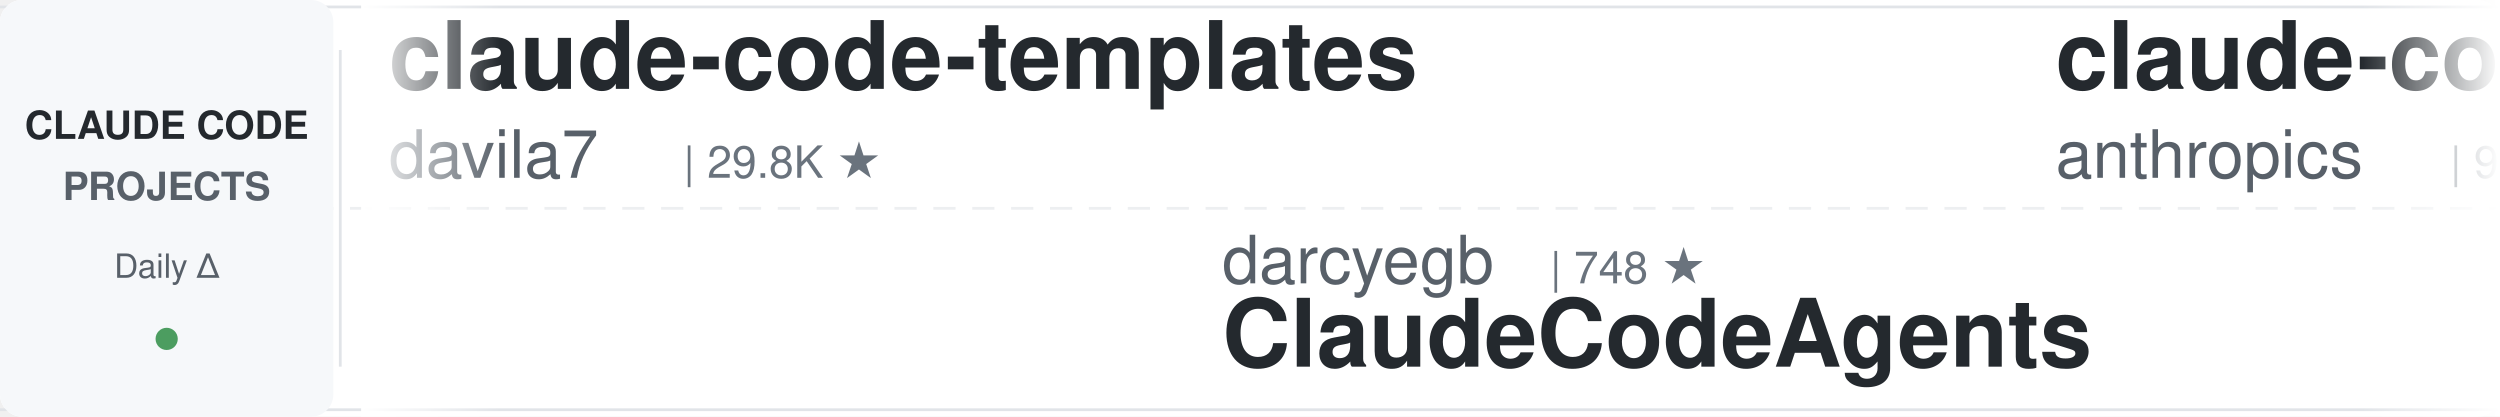
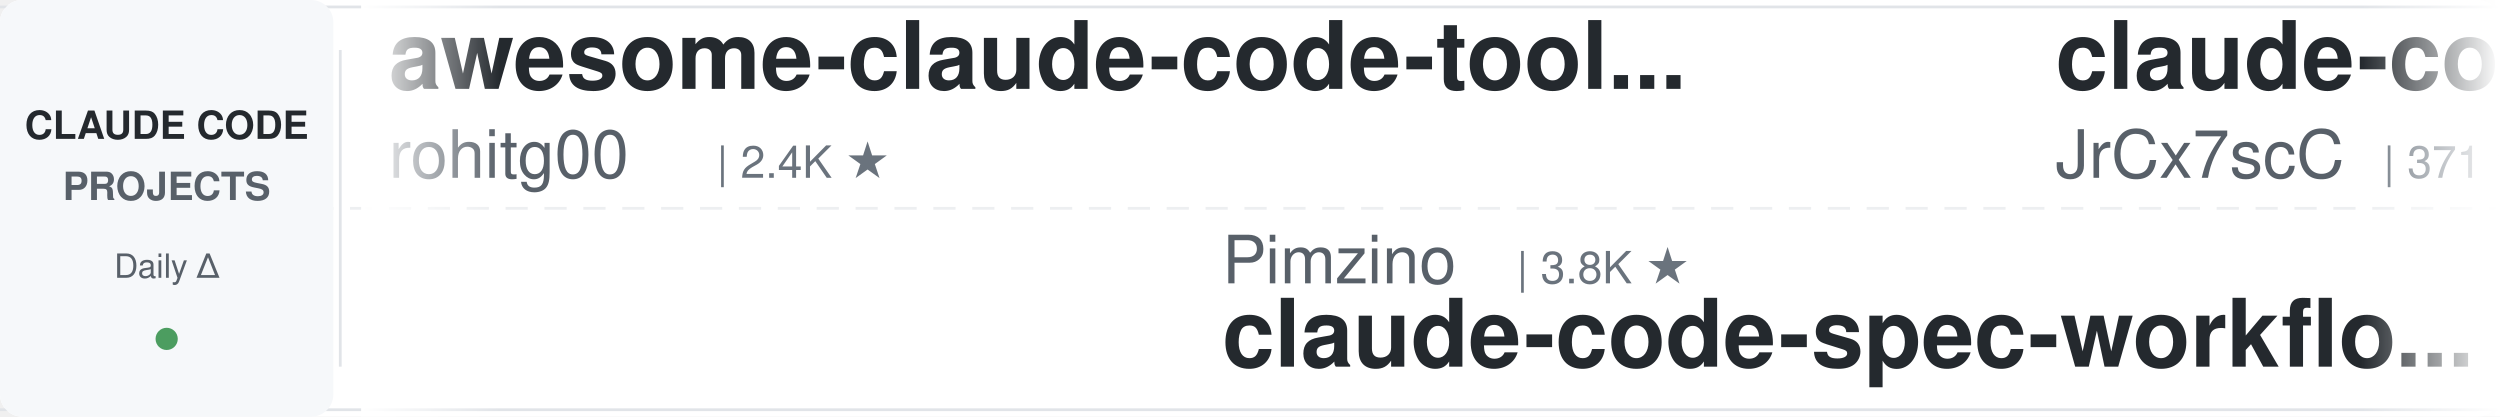
<svg xmlns="http://www.w3.org/2000/svg" width="900" height="150">
  <defs>
    <linearGradient id="leftFade" x1="0%" y1="0%" x2="100%" y2="0%">
      <stop offset="0%" style="stop-color:#ffffff;stop-opacity:1" />
      <stop offset="100%" style="stop-color:#ffffff;stop-opacity:0" />
    </linearGradient>
    <linearGradient id="rightFade" x1="0%" y1="0%" x2="100%" y2="0%">
      <stop offset="0%" style="stop-color:#ffffff;stop-opacity:0" />
      <stop offset="100%" style="stop-color:#ffffff;stop-opacity:1" />
    </linearGradient>
  </defs>
  <rect width="900" height="150" fill="#ffffff" rx="8" />
  <rect x="0" y="2" width="900" height="1" fill="#e1e4e8" />
  <rect x="0" y="147" width="900" height="1" fill="#e1e4e8" />
  <line x1="0" y1="75" x2="900" y2="75" stroke="#e1e4e8" stroke-width="1" stroke-dasharray="8 6" opacity="0.6" />
  <rect x="0" y="0" width="120" height="150" fill="#f6f8fa" rx="8" />
  <text x="60" y="50" font-family="-apple-system, BlinkMacSystemFont, 'Segoe UI', Helvetica, Arial, sans-serif" font-size="14" font-weight="600" fill="#24292e" text-anchor="middle">CLAUDE CODE</text>
  <text x="60" y="72" font-family="-apple-system, BlinkMacSystemFont, 'Segoe UI', Helvetica, Arial, sans-serif" font-size="14" font-weight="600" fill="#586069" text-anchor="middle">PROJECTS</text>
  <text x="60" y="100" font-family="-apple-system, BlinkMacSystemFont, 'Segoe UI', Helvetica, Arial, sans-serif" font-size="12" font-weight="500" fill="#586069" text-anchor="middle">Daily Δ</text>
  <circle cx="60" cy="122" r="4" fill="#22863a" opacity="0.8" />
  <rect x="122" y="18" width="1" height="114" fill="#e1e4e8" />
  <clipPath id="tickerClip">
    <rect x="130" y="0" width="770" height="150" />
  </clipPath>
  <g clip-path="url(#tickerClip)">
    <g id="tickerItems">
      <animateTransform attributeName="transform" attributeType="XML" type="translate" from="0 0" to="-3000 0" dur="54s" repeatCount="indefinite" />
      <g transform="translate(0, 0)">
-         <text x="140" y="32" font-family="-apple-system, BlinkMacSystemFont, 'Segoe UI', Helvetica, Arial, sans-serif" font-size="34" font-weight="600" fill="#24292e">claude-code-templates</text>
-         <text x="140" y="64" font-family="-apple-system, BlinkMacSystemFont, 'Segoe UI', Helvetica, Arial, sans-serif" font-size="24" font-weight="400" fill="#586069">davila7</text>
-         <text x="246" y="64" font-family="-apple-system, BlinkMacSystemFont, 'Segoe UI', Helvetica, Arial, sans-serif" font-size="16" font-weight="500" fill="#6a737d">| 29.8K ★</text>
+         <text x="140" y="32" font-family="-apple-system, BlinkMacSystemFont, 'Segoe UI', Helvetica, Arial, sans-serif" font-size="34" font-weight="600" fill="#24292e">awesome-claude-code-tool...</text>
+         <text x="140" y="64" font-family="-apple-system, BlinkMacSystemFont, 'Segoe UI', Helvetica, Arial, sans-serif" font-size="24" font-weight="400" fill="#586069">rohitg00</text>
+         <text x="258" y="64" font-family="-apple-system, BlinkMacSystemFont, 'Segoe UI', Helvetica, Arial, sans-serif" font-size="16" font-weight="500" fill="#6a737d">| 2.4K ★</text>
      </g>
      <g transform="translate(300, 0)">
-         <text x="140" y="102" font-family="-apple-system, BlinkMacSystemFont, 'Segoe UI', Helvetica, Arial, sans-serif" font-size="24" font-weight="400" fill="#586069">darcyegb</text>
-         <text x="258" y="102" font-family="-apple-system, BlinkMacSystemFont, 'Segoe UI', Helvetica, Arial, sans-serif" font-size="16" font-weight="500" fill="#6a737d">| 748 ★</text>
-         <text x="140" y="132" font-family="-apple-system, BlinkMacSystemFont, 'Segoe UI', Helvetica, Arial, sans-serif" font-size="34" font-weight="600" fill="#24292e">ClaudeCodeAgents</text>
+         <text x="140" y="102" font-family="-apple-system, BlinkMacSystemFont, 'Segoe UI', Helvetica, Arial, sans-serif" font-size="24" font-weight="400" fill="#586069">Pimzino</text>
+         <text x="246" y="102" font-family="-apple-system, BlinkMacSystemFont, 'Segoe UI', Helvetica, Arial, sans-serif" font-size="16" font-weight="500" fill="#6a737d">| 3.8K ★</text>
+         <text x="140" y="132" font-family="-apple-system, BlinkMacSystemFont, 'Segoe UI', Helvetica, Arial, sans-serif" font-size="34" font-weight="600" fill="#24292e">claude-code-spec-workflo...</text>
      </g>
      <g transform="translate(600, 0)">
-         <text x="140" y="32" font-family="-apple-system, BlinkMacSystemFont, 'Segoe UI', Helvetica, Arial, sans-serif" font-size="34" font-weight="600" fill="#24292e">claude-code-base-action</text>
-         <text x="140" y="64" font-family="-apple-system, BlinkMacSystemFont, 'Segoe UI', Helvetica, Arial, sans-serif" font-size="24" font-weight="400" fill="#586069">anthropics</text>
-         <text x="282" y="64" font-family="-apple-system, BlinkMacSystemFont, 'Segoe UI', Helvetica, Arial, sans-serif" font-size="16" font-weight="500" fill="#6a737d">| 916 ★</text>
+         <text x="140" y="32" font-family="-apple-system, BlinkMacSystemFont, 'Segoe UI', Helvetica, Arial, sans-serif" font-size="34" font-weight="600" fill="#24292e">claude-code-source</text>
+         <text x="140" y="64" font-family="-apple-system, BlinkMacSystemFont, 'Segoe UI', Helvetica, Arial, sans-serif" font-size="24" font-weight="400" fill="#586069">JrCx7scC</text>
+         <text x="258" y="64" font-family="-apple-system, BlinkMacSystemFont, 'Segoe UI', Helvetica, Arial, sans-serif" font-size="16" font-weight="500" fill="#6a737d">| 371 ★</text>
      </g>
      <g transform="translate(900, 0)">
-         <text x="140" y="102" font-family="-apple-system, BlinkMacSystemFont, 'Segoe UI', Helvetica, Arial, sans-serif" font-size="24" font-weight="400" fill="#586069">digitalsamba</text>
-         <text x="306" y="102" font-family="-apple-system, BlinkMacSystemFont, 'Segoe UI', Helvetica, Arial, sans-serif" font-size="16" font-weight="500" fill="#6a737d">| 1.8K ★</text>
-         <text x="140" y="132" font-family="-apple-system, BlinkMacSystemFont, 'Segoe UI', Helvetica, Arial, sans-serif" font-size="34" font-weight="600" fill="#24292e">claude-code-video-toolki...</text>
+         <text x="140" y="102" font-family="-apple-system, BlinkMacSystemFont, 'Segoe UI', Helvetica, Arial, sans-serif" font-size="24" font-weight="400" fill="#586069">Yeachan-Heo</text>
+         <text x="294" y="102" font-family="-apple-system, BlinkMacSystemFont, 'Segoe UI', Helvetica, Arial, sans-serif" font-size="16" font-weight="500" fill="#6a737d">| 37.9K ★</text>
+         <text x="140" y="132" font-family="-apple-system, BlinkMacSystemFont, 'Segoe UI', Helvetica, Arial, sans-serif" font-size="34" font-weight="600" fill="#24292e">oh-my-claudecode</text>
      </g>
      <g transform="translate(1200, 0)">
-         <text x="140" y="32" font-family="-apple-system, BlinkMacSystemFont, 'Segoe UI', Helvetica, Arial, sans-serif" font-size="34" font-weight="600" fill="#24292e">claude-code-settings</text>
-         <text x="140" y="64" font-family="-apple-system, BlinkMacSystemFont, 'Segoe UI', Helvetica, Arial, sans-serif" font-size="24" font-weight="400" fill="#586069">feiskyer</text>
-         <text x="258" y="64" font-family="-apple-system, BlinkMacSystemFont, 'Segoe UI', Helvetica, Arial, sans-serif" font-size="16" font-weight="500" fill="#6a737d">| 1.6K ★</text>
+         <text x="140" y="32" font-family="-apple-system, BlinkMacSystemFont, 'Segoe UI', Helvetica, Arial, sans-serif" font-size="34" font-weight="600" fill="#24292e">claude-code-skills</text>
+         <text x="140" y="64" font-family="-apple-system, BlinkMacSystemFont, 'Segoe UI', Helvetica, Arial, sans-serif" font-size="24" font-weight="400" fill="#586069">daymade</text>
+         <text x="246" y="64" font-family="-apple-system, BlinkMacSystemFont, 'Segoe UI', Helvetica, Arial, sans-serif" font-size="16" font-weight="500" fill="#6a737d">| 1.3K ★</text>
      </g>
      <g transform="translate(1500, 0)">
-         <text x="140" y="102" font-family="-apple-system, BlinkMacSystemFont, 'Segoe UI', Helvetica, Arial, sans-serif" font-size="24" font-weight="400" fill="#586069">hangsman</text>
-         <text x="258" y="102" font-family="-apple-system, BlinkMacSystemFont, 'Segoe UI', Helvetica, Arial, sans-serif" font-size="16" font-weight="500" fill="#6a737d">| 788 ★</text>
-         <text x="140" y="132" font-family="-apple-system, BlinkMacSystemFont, 'Segoe UI', Helvetica, Arial, sans-serif" font-size="34" font-weight="600" fill="#24292e">claude-code-source</text>
+         <text x="140" y="102" font-family="-apple-system, BlinkMacSystemFont, 'Segoe UI', Helvetica, Arial, sans-serif" font-size="24" font-weight="400" fill="#586069">nicedreamzapp</text>
+         <text x="318" y="102" font-family="-apple-system, BlinkMacSystemFont, 'Segoe UI', Helvetica, Arial, sans-serif" font-size="16" font-weight="500" fill="#6a737d">| 3.0K ★</text>
+         <text x="140" y="132" font-family="-apple-system, BlinkMacSystemFont, 'Segoe UI', Helvetica, Arial, sans-serif" font-size="34" font-weight="600" fill="#24292e">claude-code-local</text>
      </g>
      <g transform="translate(1800, 0)">
-         <text x="140" y="32" font-family="-apple-system, BlinkMacSystemFont, 'Segoe UI', Helvetica, Arial, sans-serif" font-size="34" font-weight="600" fill="#24292e">Dive-into-Claude-Code</text>
-         <text x="140" y="64" font-family="-apple-system, BlinkMacSystemFont, 'Segoe UI', Helvetica, Arial, sans-serif" font-size="24" font-weight="400" fill="#586069">VILA-Lab</text>
-         <text x="258" y="64" font-family="-apple-system, BlinkMacSystemFont, 'Segoe UI', Helvetica, Arial, sans-serif" font-size="16" font-weight="500" fill="#6a737d">| 2.0K ★</text>
+         <text x="140" y="32" font-family="-apple-system, BlinkMacSystemFont, 'Segoe UI', Helvetica, Arial, sans-serif" font-size="34" font-weight="600" fill="#24292e">claude-code-prompts</text>
+         <text x="140" y="64" font-family="-apple-system, BlinkMacSystemFont, 'Segoe UI', Helvetica, Arial, sans-serif" font-size="24" font-weight="400" fill="#586069">repowise-dev</text>
+         <text x="306" y="64" font-family="-apple-system, BlinkMacSystemFont, 'Segoe UI', Helvetica, Arial, sans-serif" font-size="16" font-weight="500" fill="#6a737d">| 1.2K ★</text>
      </g>
      <g transform="translate(2100, 0)">
-         <text x="140" y="102" font-family="-apple-system, BlinkMacSystemFont, 'Segoe UI', Helvetica, Arial, sans-serif" font-size="24" font-weight="400" fill="#586069">repowise-dev</text>
-         <text x="306" y="102" font-family="-apple-system, BlinkMacSystemFont, 'Segoe UI', Helvetica, Arial, sans-serif" font-size="16" font-weight="500" fill="#6a737d">| 1.2K ★</text>
-         <text x="140" y="132" font-family="-apple-system, BlinkMacSystemFont, 'Segoe UI', Helvetica, Arial, sans-serif" font-size="34" font-weight="600" fill="#24292e">claude-code-prompts</text>
+         <text x="140" y="102" font-family="-apple-system, BlinkMacSystemFont, 'Segoe UI', Helvetica, Arial, sans-serif" font-size="24" font-weight="400" fill="#586069">jqueryscript</text>
+         <text x="306" y="102" font-family="-apple-system, BlinkMacSystemFont, 'Segoe UI', Helvetica, Arial, sans-serif" font-size="16" font-weight="500" fill="#6a737d">| 471 ★</text>
+         <text x="140" y="132" font-family="-apple-system, BlinkMacSystemFont, 'Segoe UI', Helvetica, Arial, sans-serif" font-size="34" font-weight="600" fill="#24292e">awesome-claude-code</text>
      </g>
      <g transform="translate(2400, 0)">
-         <text x="140" y="32" font-family="-apple-system, BlinkMacSystemFont, 'Segoe UI', Helvetica, Arial, sans-serif" font-size="34" font-weight="600" fill="#24292e">claude-code-best-practic...</text>
-         <text x="140" y="64" font-family="-apple-system, BlinkMacSystemFont, 'Segoe UI', Helvetica, Arial, sans-serif" font-size="24" font-weight="400" fill="#586069">shanraisshan</text>
-         <text x="306" y="64" font-family="-apple-system, BlinkMacSystemFont, 'Segoe UI', Helvetica, Arial, sans-serif" font-size="16" font-weight="500" fill="#6a737d">| 63.1K ★</text>
+         <text x="140" y="32" font-family="-apple-system, BlinkMacSystemFont, 'Segoe UI', Helvetica, Arial, sans-serif" font-size="34" font-weight="600" fill="#24292e">learn-claude-code</text>
+         <text x="140" y="64" font-family="-apple-system, BlinkMacSystemFont, 'Segoe UI', Helvetica, Arial, sans-serif" font-size="24" font-weight="400" fill="#586069">shareAI-lab</text>
+         <text x="294" y="64" font-family="-apple-system, BlinkMacSystemFont, 'Segoe UI', Helvetica, Arial, sans-serif" font-size="16" font-weight="500" fill="#6a737d">| 71.7K ★</text>
      </g>
      <g transform="translate(2700, 0)">
-         <text x="140" y="102" font-family="-apple-system, BlinkMacSystemFont, 'Segoe UI', Helvetica, Arial, sans-serif" font-size="24" font-weight="400" fill="#586069">ChrisWiles</text>
-         <text x="282" y="102" font-family="-apple-system, BlinkMacSystemFont, 'Segoe UI', Helvetica, Arial, sans-serif" font-size="16" font-weight="500" fill="#6a737d">| 6.0K ★</text>
-         <text x="140" y="132" font-family="-apple-system, BlinkMacSystemFont, 'Segoe UI', Helvetica, Arial, sans-serif" font-size="34" font-weight="600" fill="#24292e">claude-code-showcase</text>
+         <text x="140" y="102" font-family="-apple-system, BlinkMacSystemFont, 'Segoe UI', Helvetica, Arial, sans-serif" font-size="24" font-weight="400" fill="#586069">Piebald-AI</text>
+         <text x="282" y="102" font-family="-apple-system, BlinkMacSystemFont, 'Segoe UI', Helvetica, Arial, sans-serif" font-size="16" font-weight="500" fill="#6a737d">| 11.9K ★</text>
+         <text x="140" y="132" font-family="-apple-system, BlinkMacSystemFont, 'Segoe UI', Helvetica, Arial, sans-serif" font-size="34" font-weight="600" fill="#24292e">claude-code-system-promp...</text>
      </g>
      <g transform="translate(3000, 0)">
-         <text x="140" y="32" font-family="-apple-system, BlinkMacSystemFont, 'Segoe UI', Helvetica, Arial, sans-serif" font-size="34" font-weight="600" fill="#24292e">claude-code-templates</text>
-         <text x="140" y="64" font-family="-apple-system, BlinkMacSystemFont, 'Segoe UI', Helvetica, Arial, sans-serif" font-size="24" font-weight="400" fill="#586069">davila7</text>
-         <text x="246" y="64" font-family="-apple-system, BlinkMacSystemFont, 'Segoe UI', Helvetica, Arial, sans-serif" font-size="16" font-weight="500" fill="#6a737d">| 29.8K ★</text>
+         <text x="140" y="32" font-family="-apple-system, BlinkMacSystemFont, 'Segoe UI', Helvetica, Arial, sans-serif" font-size="34" font-weight="600" fill="#24292e">awesome-claude-code-tool...</text>
+         <text x="140" y="64" font-family="-apple-system, BlinkMacSystemFont, 'Segoe UI', Helvetica, Arial, sans-serif" font-size="24" font-weight="400" fill="#586069">rohitg00</text>
+         <text x="258" y="64" font-family="-apple-system, BlinkMacSystemFont, 'Segoe UI', Helvetica, Arial, sans-serif" font-size="16" font-weight="500" fill="#6a737d">| 2.4K ★</text>
      </g>
      <g transform="translate(3300, 0)">
-         <text x="140" y="102" font-family="-apple-system, BlinkMacSystemFont, 'Segoe UI', Helvetica, Arial, sans-serif" font-size="24" font-weight="400" fill="#586069">darcyegb</text>
-         <text x="258" y="102" font-family="-apple-system, BlinkMacSystemFont, 'Segoe UI', Helvetica, Arial, sans-serif" font-size="16" font-weight="500" fill="#6a737d">| 748 ★</text>
-         <text x="140" y="132" font-family="-apple-system, BlinkMacSystemFont, 'Segoe UI', Helvetica, Arial, sans-serif" font-size="34" font-weight="600" fill="#24292e">ClaudeCodeAgents</text>
+         <text x="140" y="102" font-family="-apple-system, BlinkMacSystemFont, 'Segoe UI', Helvetica, Arial, sans-serif" font-size="24" font-weight="400" fill="#586069">Pimzino</text>
+         <text x="246" y="102" font-family="-apple-system, BlinkMacSystemFont, 'Segoe UI', Helvetica, Arial, sans-serif" font-size="16" font-weight="500" fill="#6a737d">| 3.8K ★</text>
+         <text x="140" y="132" font-family="-apple-system, BlinkMacSystemFont, 'Segoe UI', Helvetica, Arial, sans-serif" font-size="34" font-weight="600" fill="#24292e">claude-code-spec-workflo...</text>
      </g>
      <g transform="translate(3600, 0)">
-         <text x="140" y="32" font-family="-apple-system, BlinkMacSystemFont, 'Segoe UI', Helvetica, Arial, sans-serif" font-size="34" font-weight="600" fill="#24292e">claude-code-base-action</text>
-         <text x="140" y="64" font-family="-apple-system, BlinkMacSystemFont, 'Segoe UI', Helvetica, Arial, sans-serif" font-size="24" font-weight="400" fill="#586069">anthropics</text>
-         <text x="282" y="64" font-family="-apple-system, BlinkMacSystemFont, 'Segoe UI', Helvetica, Arial, sans-serif" font-size="16" font-weight="500" fill="#6a737d">| 916 ★</text>
+         <text x="140" y="32" font-family="-apple-system, BlinkMacSystemFont, 'Segoe UI', Helvetica, Arial, sans-serif" font-size="34" font-weight="600" fill="#24292e">claude-code-source</text>
+         <text x="140" y="64" font-family="-apple-system, BlinkMacSystemFont, 'Segoe UI', Helvetica, Arial, sans-serif" font-size="24" font-weight="400" fill="#586069">JrCx7scC</text>
+         <text x="258" y="64" font-family="-apple-system, BlinkMacSystemFont, 'Segoe UI', Helvetica, Arial, sans-serif" font-size="16" font-weight="500" fill="#6a737d">| 371 ★</text>
      </g>
      <g transform="translate(3900, 0)">
-         <text x="140" y="102" font-family="-apple-system, BlinkMacSystemFont, 'Segoe UI', Helvetica, Arial, sans-serif" font-size="24" font-weight="400" fill="#586069">digitalsamba</text>
-         <text x="306" y="102" font-family="-apple-system, BlinkMacSystemFont, 'Segoe UI', Helvetica, Arial, sans-serif" font-size="16" font-weight="500" fill="#6a737d">| 1.8K ★</text>
-         <text x="140" y="132" font-family="-apple-system, BlinkMacSystemFont, 'Segoe UI', Helvetica, Arial, sans-serif" font-size="34" font-weight="600" fill="#24292e">claude-code-video-toolki...</text>
+         <text x="140" y="102" font-family="-apple-system, BlinkMacSystemFont, 'Segoe UI', Helvetica, Arial, sans-serif" font-size="24" font-weight="400" fill="#586069">Yeachan-Heo</text>
+         <text x="294" y="102" font-family="-apple-system, BlinkMacSystemFont, 'Segoe UI', Helvetica, Arial, sans-serif" font-size="16" font-weight="500" fill="#6a737d">| 37.9K ★</text>
+         <text x="140" y="132" font-family="-apple-system, BlinkMacSystemFont, 'Segoe UI', Helvetica, Arial, sans-serif" font-size="34" font-weight="600" fill="#24292e">oh-my-claudecode</text>
      </g>
    </g>
  </g>
  <rect x="130" y="0" width="50" height="150" fill="url(#leftFade)" />
  <rect x="850" y="0" width="50" height="150" fill="url(#rightFade)" />
</svg>
